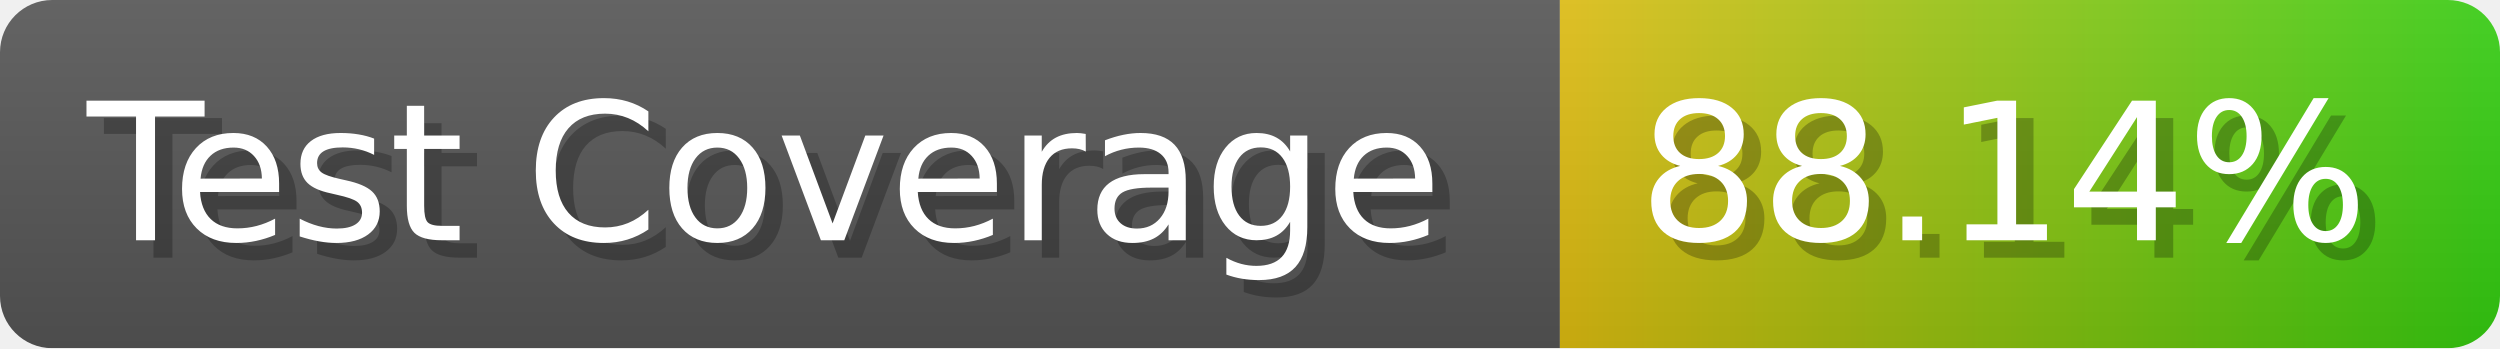
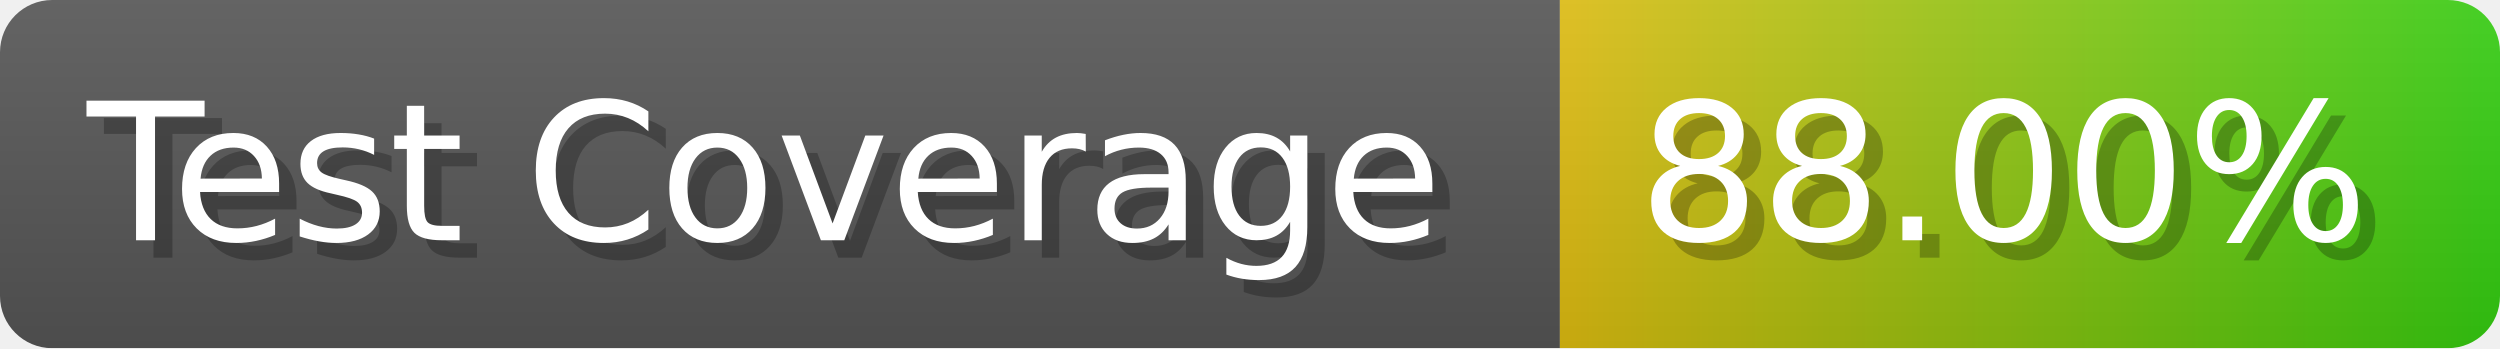
- <svg xmlns="http://www.w3.org/2000/svg" width="143.6" height="20" viewBox="0 0 1436 200" role="img" aria-label="Test Coverage: 88.14%">
+ <svg xmlns="http://www.w3.org/2000/svg" width="143.6" height="20" viewBox="0 0 1436 200" role="img" aria-label="Test Coverage: 88.00%">
  <linearGradient id="a" x2="0" y2="100%">
    <stop offset="0" stop-opacity=".1" stop-color="#EEE" />
    <stop offset="1" stop-opacity=".1" />
  </linearGradient>
  <mask id="m">
    <rect width="1436" height="200" rx="30" fill="#FFF" />
  </mask>
  <g mask="url(#m)">
    <rect width="896" height="200" fill="#555" />
    <rect width="540" height="200" fill="url(#x)" x="896" />
    <rect width="1436" height="200" fill="url(#a)" />
  </g>
  <g aria-hidden="true" fill="#fff" text-anchor="start" font-family="Verdana,DejaVu Sans,sans-serif" font-size="110">
    <text x="60" y="148" textLength="796" fill="#000" opacity="0.25">Test Coverage</text>
    <text x="50" y="138" textLength="796">Test Coverage</text>
-     <text x="951" y="148" textLength="440" fill="#000" opacity="0.25">88.14%</text>
-     <text x="941" y="138" textLength="440">88.14%</text>
+     <text x="951" y="148" textLength="440" fill="#000" opacity="0.25">88.00%</text>
+     <text x="941" y="138" textLength="440">88.00%</text>
  </g>
  <linearGradient id="x" x1="0%" y1="0%" x2="100%" y2="0%">
    <stop offset="0%" style="stop-color:#DB1" />
    <stop offset="100%" style="stop-color:#3C1" />
  </linearGradient>
</svg>
